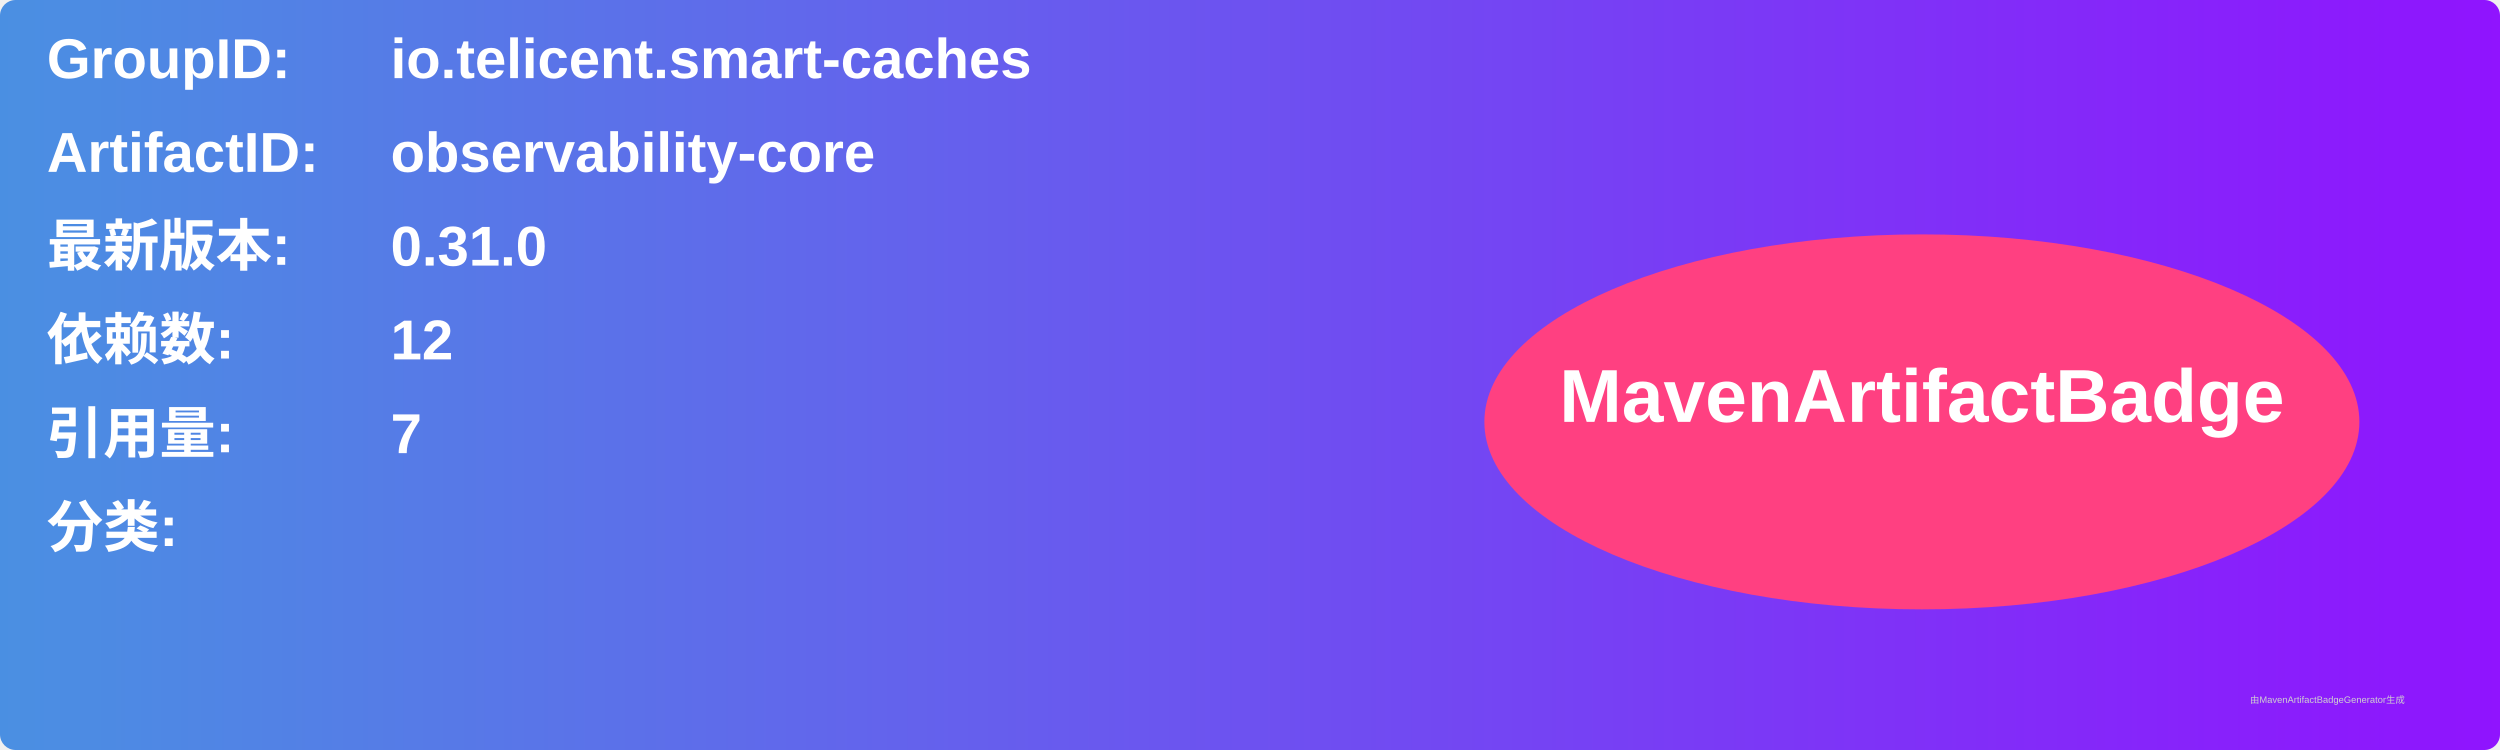
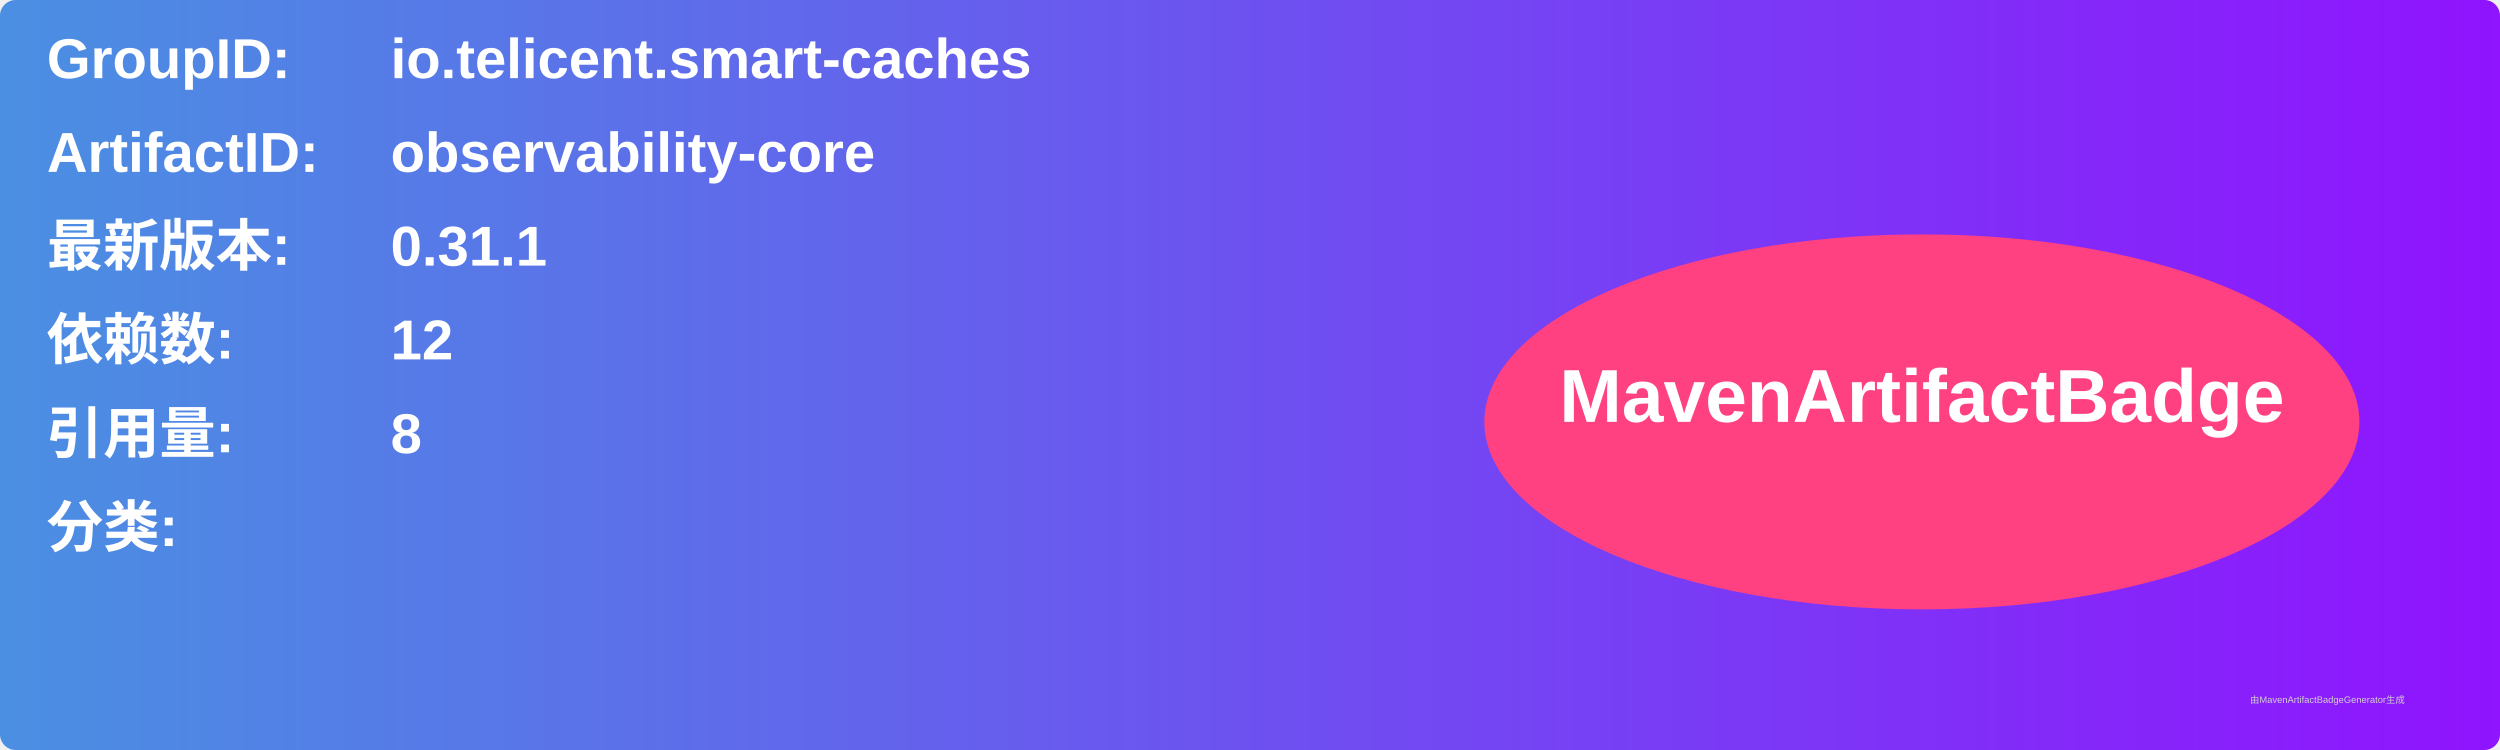
<svg xmlns="http://www.w3.org/2000/svg" width="800" height="240" viewBox="0 0 800 240">
  <linearGradient id="grad" x1="0%" y1="0%" x2="100%" y2="0%">
    <stop offset="0%" stop-color="#4a90e2" />
    <stop offset="100%" stop-color="#9013fe" />
  </linearGradient>
  <rect width="100%" height="100%" rx="5" ry="5" fill="url(#grad)" />
  <g transform="translate(15, 15)">
    <text x="0" y="10" font-family="Arial" font-size="18" fill="white" font-weight="bold" width="260">GroupID:</text>
    <text x="110" y="10" font-family="Arial" font-size="18" fill="white" font-weight="bold" width="460">io.telicent.smart-caches</text>
    <text x="0" y="40" font-family="Arial" font-size="18" fill="white" font-weight="bold" width="260">ArtifactID:</text>
    <text x="110" y="40" font-family="Arial" font-size="18" fill="white" font-weight="bold" width="460">observability-core</text>
    <text x="0" y="70" font-family="Arial" font-size="18" fill="white" font-weight="bold">最新版本:</text>
    <text x="110" y="70" font-family="Arial" font-size="18" fill="white" font-weight="bold">
-       <tspan font-weight="bold">0.31.0</tspan>
+       <tspan font-weight="bold">0.31.1</tspan>
    </text>
    <text x="0" y="100" font-family="Arial" font-size="18" fill="white" font-weight="bold">依赖数: </text>
    <text x="110" y="100" font-family="Arial" font-size="18" fill="white">
      <tspan font-weight="bold">12</tspan>
    </text>
    <text x="0" y="130" font-family="Arial" font-size="18" fill="white" font-weight="bold">引用量: </text>
    <text x="110" y="130" font-family="Arial" font-size="18" fill="white">
-       <tspan font-weight="bold">7</tspan>
+       <tspan font-weight="bold">8</tspan>
    </text>
    <text x="0" y="160" font-family="Arial" font-size="18" fill="white" font-weight="bold">分类:</text>
    <text x="10" y="190" font-family="Arial" font-size="10" fill="white">
      <tspan font-weight="bold" />
    </text>
    <ellipse cx="600" cy="120" rx="140" ry="60" fill="#ff4081" />
    <text x="600" y="120" text-anchor="middle" font-family="Arial" font-size="24" fill="white" font-weight="bold">MavenArtifactBadge</text>
  </g>
  <text x="720" y="225" font-family="Arial" font-size="3" fill="#d0d0d0">由MavenArtifactBadgeGenerator生成</text>
</svg>
